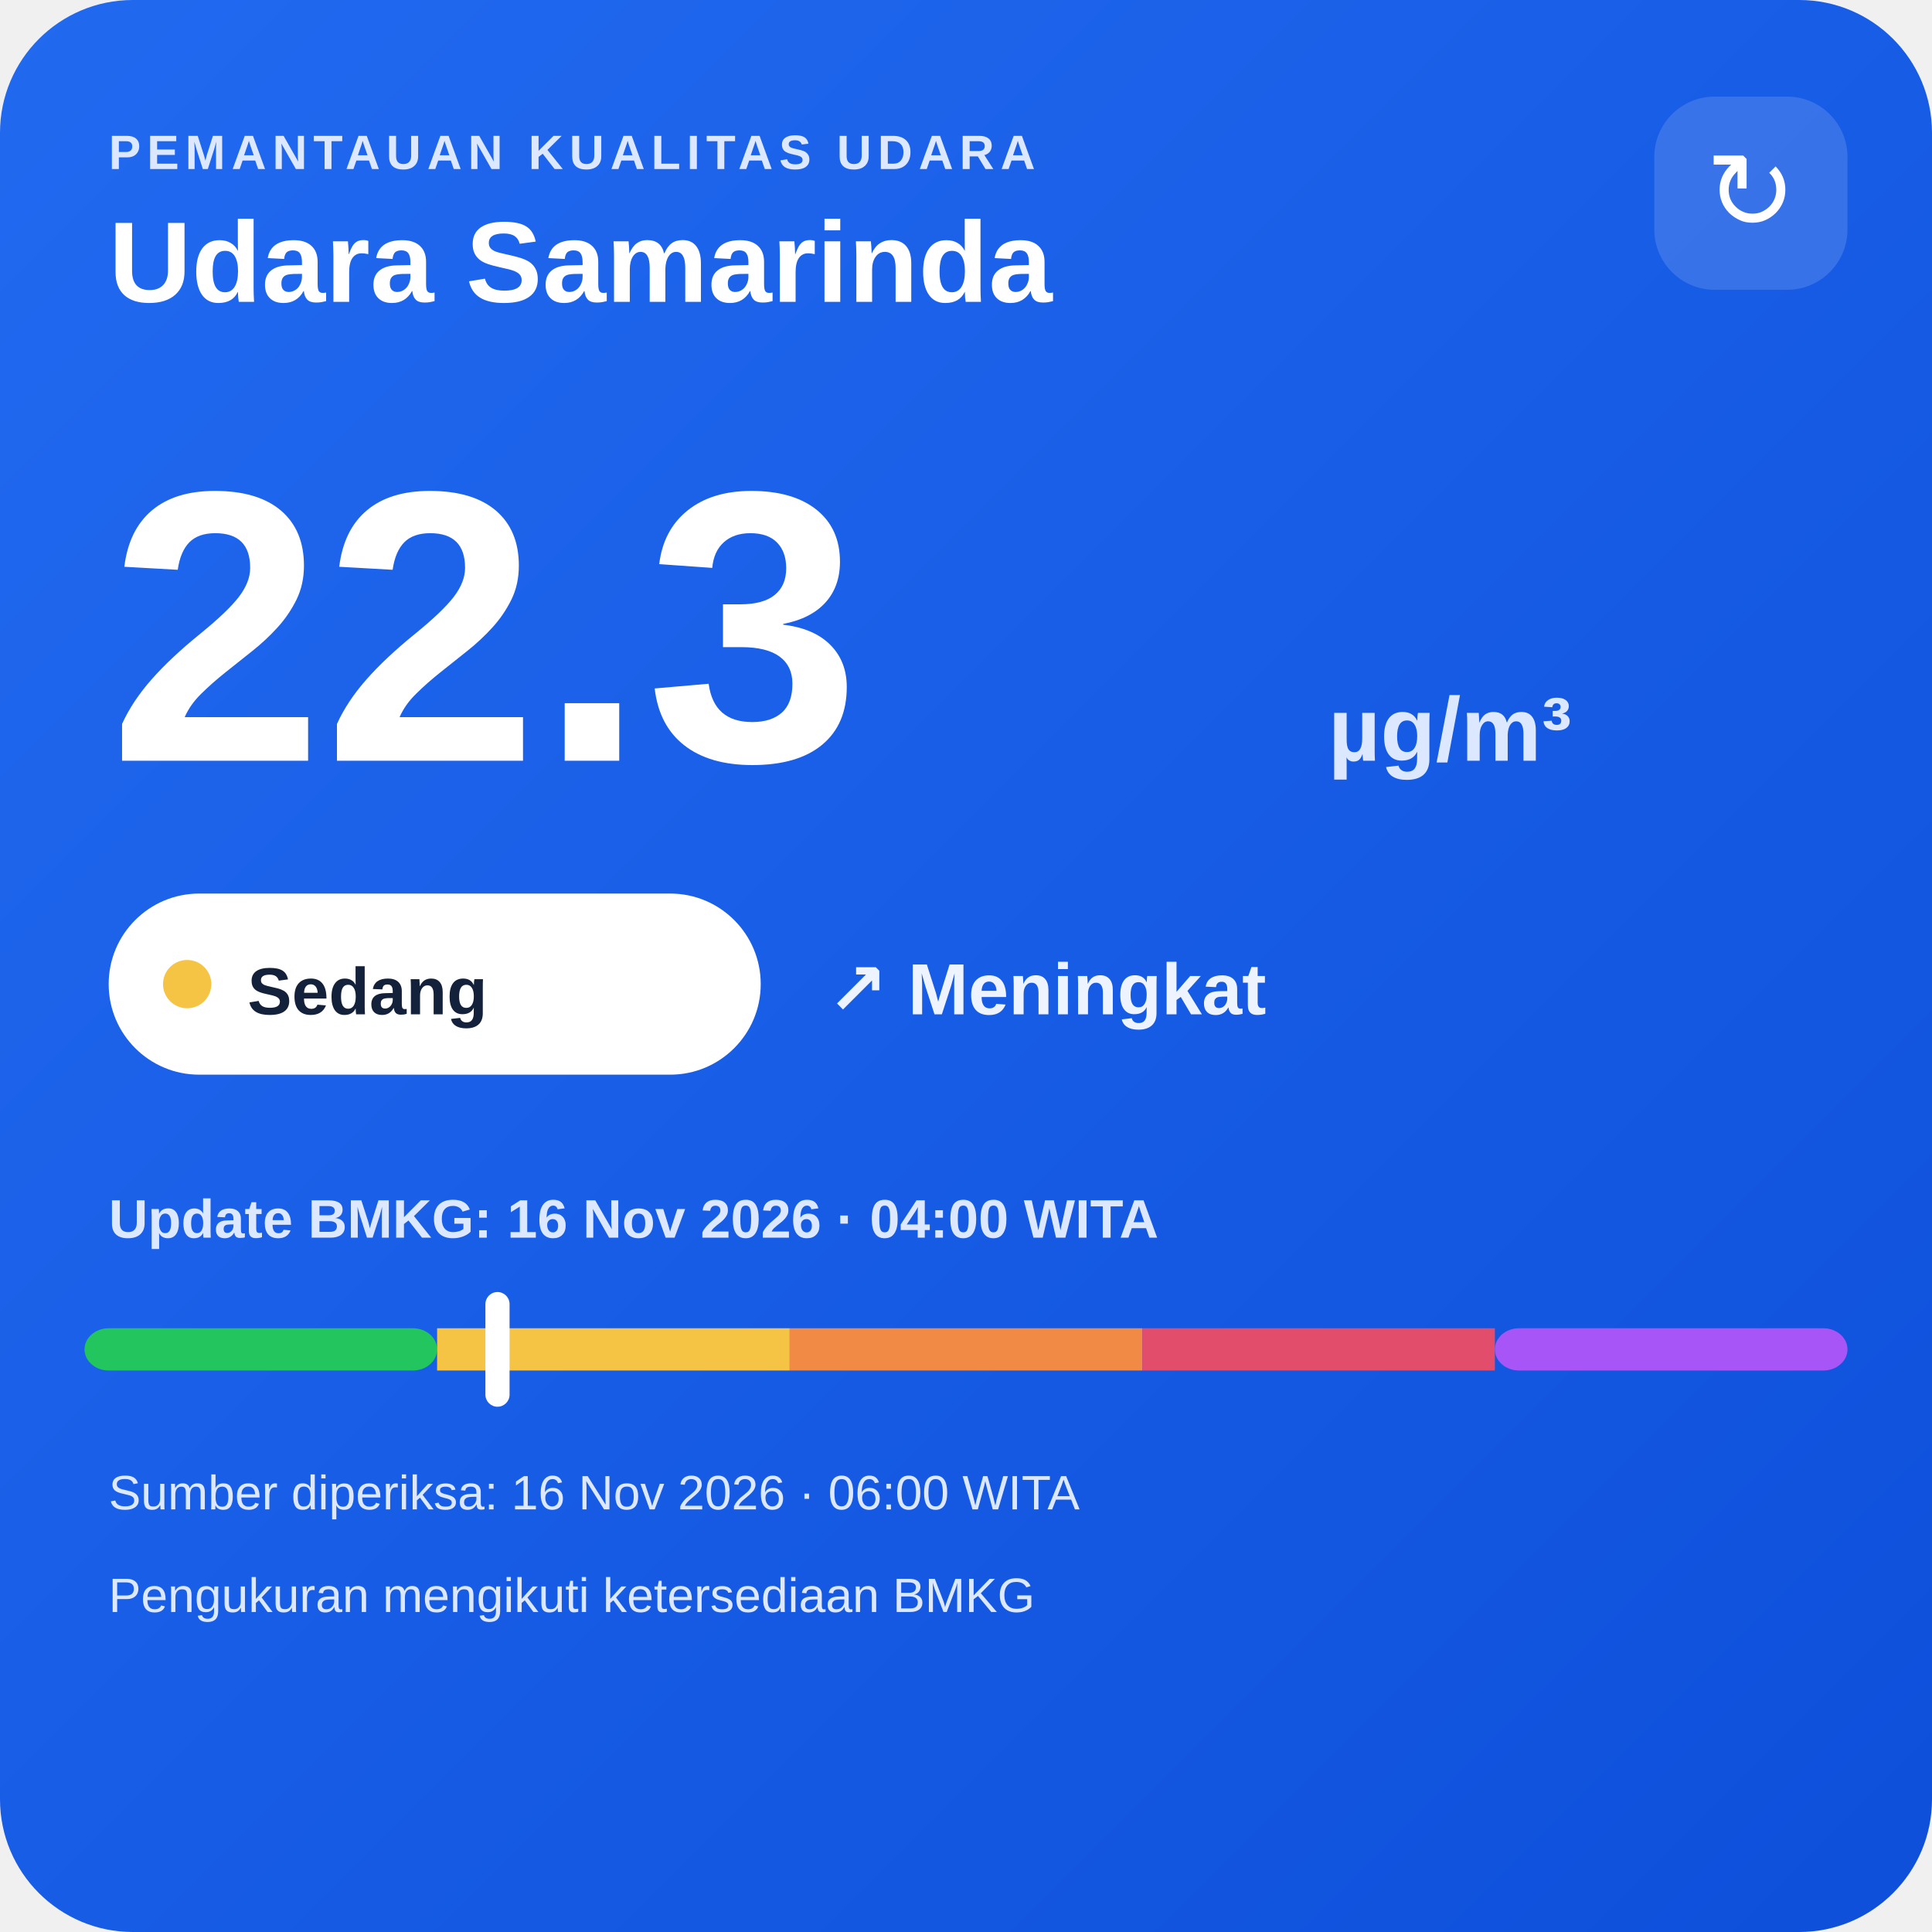
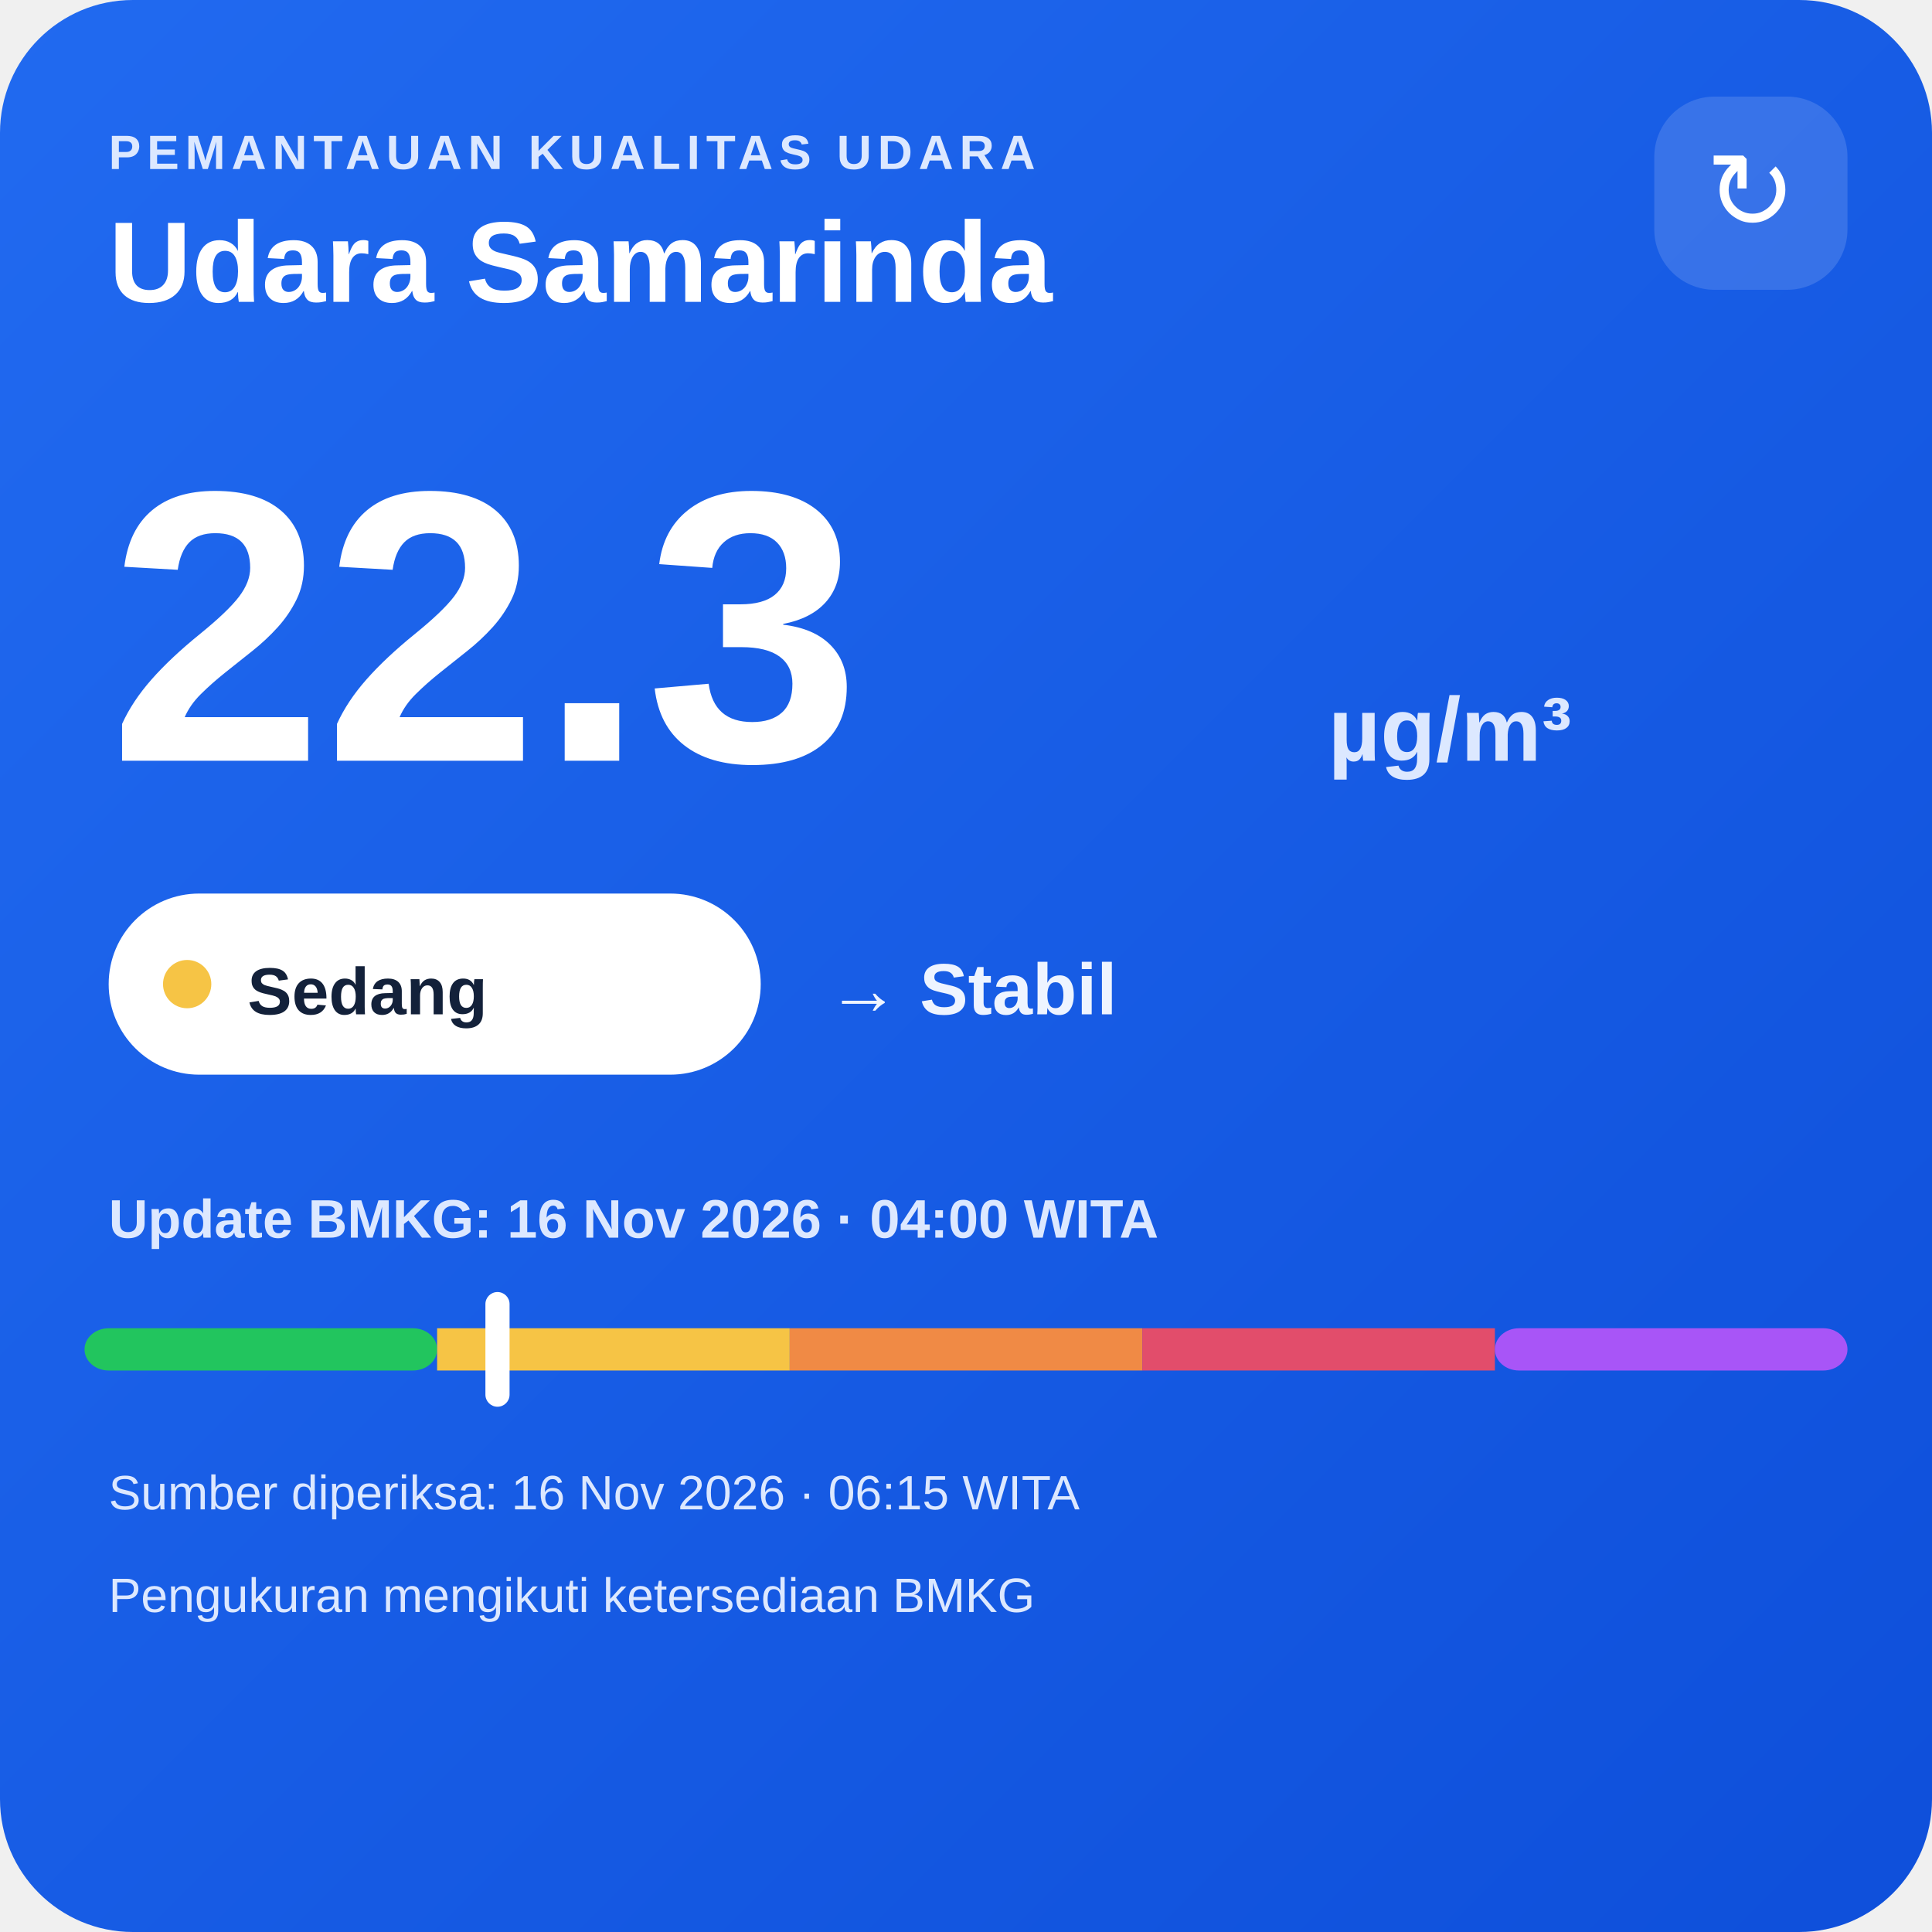
<svg xmlns="http://www.w3.org/2000/svg" width="320" height="320" viewBox="0 0 320 320">
  <defs>
    <linearGradient id="bg" x1="0" y1="0" x2="1" y2="1">
      <stop offset="0" stop-color="#216af0" />
      <stop offset="1" stop-color="#0e4fda" />
    </linearGradient>
  </defs>
  <rect width="320" height="320" rx="22" fill="url(#bg)" />
  <text x="18" y="28" fill="#dce8ff" font-family="Arial,sans-serif" font-size="8" font-weight="700" letter-spacing="1">PEMANTAUAN KUALITAS UDARA</text>
  <text x="18" y="50" fill="#ffffff" font-family="Arial,sans-serif" font-size="19" font-weight="700">Udara Samarinda</text>
  <rect x="274" y="16" width="32" height="32" rx="10" fill="#ffffff" fill-opacity=".14" />
  <text x="290" y="38" text-anchor="middle" fill="#ffffff" font-family="Arial,sans-serif" font-size="18">↻</text>
  <text x="18" y="126" fill="#ffffff" font-family="Arial,sans-serif" font-size="64" font-weight="800">22.3</text>
  <text x="220" y="126" fill="#dce8ff" font-family="Arial,sans-serif" font-size="15" font-weight="700">µg/m³</text>
  <rect x="18" y="148" width="108" height="30" rx="15" fill="#ffffff" />
  <circle cx="31" cy="163" r="4" fill="#f6c445" />
  <text x="41" y="168" fill="#13213a" font-family="Arial,sans-serif" font-size="11" font-weight="700">Sedang</text>
-   <text x="137" y="168" fill="#eef4ff" font-family="Arial,sans-serif" font-size="12" font-weight="700">↗ Meningkat</text>
+   <text x="137" y="168" fill="#eef4ff" font-family="Arial,sans-serif" font-size="12" font-weight="700">→ Stabil</text>
  <text x="18" y="205" fill="#dce8ff" font-family="Arial,sans-serif" font-size="9" font-weight="700">Update BMKG: 16 Nov 2026 · 04:00 WITA</text>
  <rect x="14" y="220" width="58.4" height="7" rx="4" fill="#22c55e" />
  <rect x="72.4" y="220" width="58.4" height="7" fill="#f6c445" />
  <rect x="130.8" y="220" width="58.4" height="7" fill="#f08a45" />
  <rect x="189.2" y="220" width="58.4" height="7" fill="#e24d6b" />
  <rect x="247.6" y="220" width="58.4" height="7" rx="4" fill="#a855f7" />
  <rect x="80.4" y="214" width="4" height="19" rx="2" fill="#ffffff" />
-   <text x="18" y="250" fill="#dce8ff" font-family="Arial,sans-serif" font-size="8">Sumber diperiksa: 16 Nov 2026 · 06:00 WITA</text>
+   <text x="18" y="250" fill="#dce8ff" font-family="Arial,sans-serif" font-size="8">Sumber diperiksa: 16 Nov 2026 · 06:15 WITA</text>
  <text x="18" y="267" fill="#dce8ff" font-family="Arial,sans-serif" font-size="8">Pengukuran mengikuti ketersediaan BMKG</text>
</svg>
